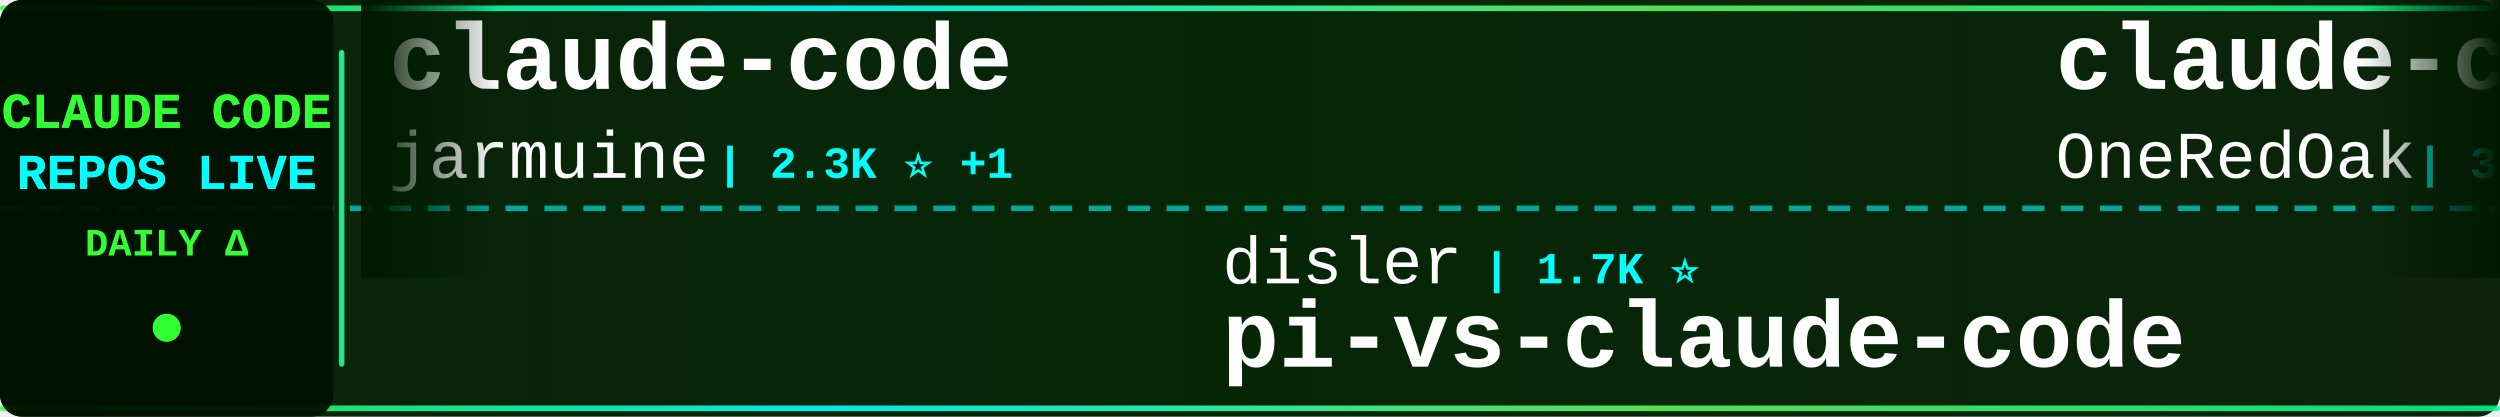
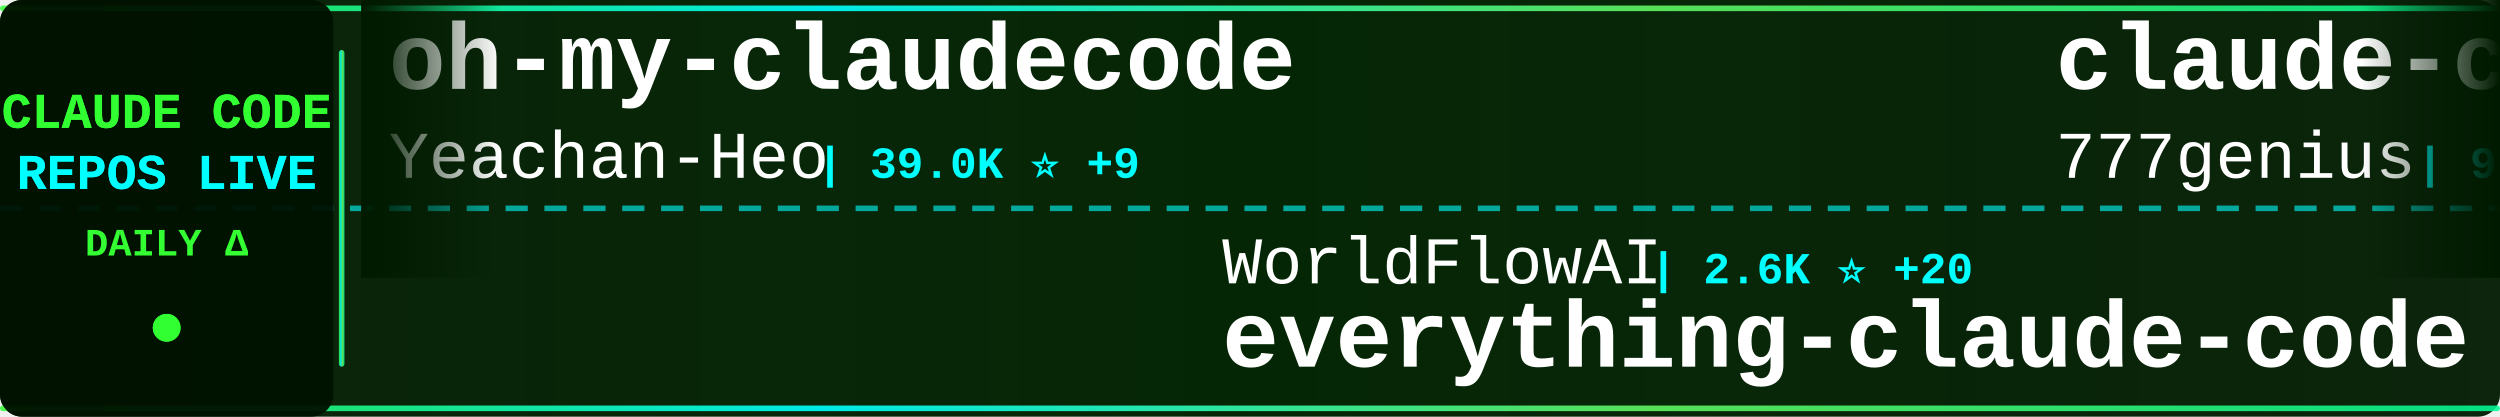
<svg xmlns="http://www.w3.org/2000/svg" width="900" height="150">
  <defs>
    <linearGradient id="tickerBg" x1="0%" y1="0%" x2="100%" y2="0%">
      <stop offset="0%" style="stop-color:#001a00;stop-opacity:0.95" />
      <stop offset="50%" style="stop-color:#002200;stop-opacity:0.98" />
      <stop offset="100%" style="stop-color:#001a00;stop-opacity:0.95" />
    </linearGradient>
    <linearGradient id="borderGrad" x1="0%" y1="0%" x2="100%" y2="0%">
      <stop offset="0%" style="stop-color:#33ff33;stop-opacity:0.85">
        <animate attributeName="stop-opacity" values="0.85;1;0.85" dur="2s" repeatCount="indefinite" />
      </stop>
      <stop offset="33%" style="stop-color:#00ffff;stop-opacity:0.9">
        <animate attributeName="stop-opacity" values="0.9;1;0.9" dur="2.2s" repeatCount="indefinite" />
      </stop>
      <stop offset="66%" style="stop-color:#66ff66;stop-opacity:0.85">
        <animate attributeName="stop-opacity" values="0.85;1;0.85" dur="1.8s" repeatCount="indefinite" />
      </stop>
      <stop offset="100%" style="stop-color:#00ff99;stop-opacity:0.85">
        <animate attributeName="stop-opacity" values="0.85;1;0.85" dur="2s" repeatCount="indefinite" />
      </stop>
    </linearGradient>
    <filter id="textGlow">
      <feGaussianBlur stdDeviation="0.1" result="coloredBlur" />
      <feMerge>
        <feMergeNode in="coloredBlur" />
        <feMergeNode in="SourceGraphic" />
      </feMerge>
    </filter>
    <filter id="metricGlow">
      <feGaussianBlur stdDeviation="0.2" result="coloredBlur" />
      <feMerge>
        <feMergeNode in="coloredBlur" />
        <feMergeNode in="SourceGraphic" />
      </feMerge>
    </filter>
    <linearGradient id="leftFade" x1="0%" y1="0%" x2="100%" y2="0%">
      <stop offset="0%" style="stop-color:#001a00;stop-opacity:1" />
      <stop offset="100%" style="stop-color:#001a00;stop-opacity:0" />
    </linearGradient>
    <linearGradient id="rightFade" x1="0%" y1="0%" x2="100%" y2="0%">
      <stop offset="0%" style="stop-color:#001a00;stop-opacity:0" />
      <stop offset="100%" style="stop-color:#001a00;stop-opacity:1" />
    </linearGradient>
  </defs>
  <rect width="900" height="150" fill="url(#tickerBg)" rx="8" />
  <rect x="0" y="2" width="900" height="2" fill="url(#borderGrad)" rx="1" />
  <rect x="0" y="146" width="900" height="2" fill="url(#borderGrad)" rx="1" />
  <line x1="0" y1="75" x2="900" y2="75" stroke="#00ffff" stroke-width="2" stroke-dasharray="8 6" opacity="0.6" />
  <rect x="0" y="0" width="120" height="150" fill="#001100" opacity="0.95" rx="8" />
  <text x="60" y="46" font-family="'Courier New', monospace" font-size="18" font-weight="bold" fill="#33ff33" text-anchor="middle" filter="url(#textGlow)">
    CLAUDE CODE
  </text>
  <text x="60" y="68" font-family="'Courier New', monospace" font-size="18" font-weight="bold" fill="#00ffff" text-anchor="middle" filter="url(#textGlow)">
    REPOS LIVE
  </text>
  <text x="60" y="92" font-family="'Courier New', monospace" font-size="14" font-weight="bold" fill="#33ff33" text-anchor="middle">
    DAILY Δ
  </text>
  <circle cx="60" cy="118" r="5" fill="#33ff33" filter="url(#metricGlow)">
    <animate attributeName="r" values="4;6;4" dur="1.5s" repeatCount="indefinite" />
    <animate attributeName="opacity" values="0.6;1;0.6" dur="1.5s" repeatCount="indefinite" />
  </circle>
  <rect x="122" y="18" width="2" height="114" fill="url(#borderGrad)" rx="1" />
  <clipPath id="tickerClip">
    <rect x="130" y="0" width="770" height="150" />
  </clipPath>
  <g clip-path="url(#tickerClip)">
    <g id="tickerItems">
      <animateTransform attributeName="transform" attributeType="XML" type="translate" from="0 0" to="-3000 0" dur="54s" repeatCount="indefinite" />
      <g transform="translate(0, 0)">
-         <text x="140" y="32" font-family="'Courier New', monospace" font-size="34" font-weight="bold" fill="#ffffff">claude-code</text>
-         <text x="140" y="64" font-family="'Courier New', monospace" font-size="24" font-weight="normal" fill="#ffffff" opacity="1.0">jarmuine</text>
-         <text x="258" y="64" font-family="'Courier New', monospace" font-size="16" font-weight="bold" fill="#00ffff"> | 2.3K ⭐ +1</text>
+         <text x="140" y="32" font-family="'Courier New', monospace" font-size="34" font-weight="bold" fill="#ffffff">oh-my-claudecode</text>
+         <text x="140" y="64" font-family="'Courier New', monospace" font-size="24" font-weight="normal" fill="#ffffff" opacity="1.0">Yeachan-Heo</text>
+         <text x="294" y="64" font-family="'Courier New', monospace" font-size="16" font-weight="bold" fill="#00ffff"> | 39.0K ⭐ +9</text>
      </g>
      <g transform="translate(300, 0)">
-         <text x="140" y="102" font-family="'Courier New', monospace" font-size="24" font-weight="normal" fill="#ffffff" opacity="1.0">disler</text>
-         <text x="234" y="102" font-family="'Courier New', monospace" font-size="16" font-weight="bold" fill="#00ffff"> | 1.7K ⭐</text>
-         <text x="140" y="132" font-family="'Courier New', monospace" font-size="34" font-weight="bold" fill="#ffffff">pi-vs-claude-code</text>
+         <text x="140" y="102" font-family="'Courier New', monospace" font-size="24" font-weight="normal" fill="#ffffff" opacity="1.0">WorldFlowAI</text>
+         <text x="294" y="102" font-family="'Courier New', monospace" font-size="16" font-weight="bold" fill="#00ffff"> | 2.6K ⭐ +20</text>
+         <text x="140" y="132" font-family="'Courier New', monospace" font-size="34" font-weight="bold" fill="#ffffff">everything-claude-code</text>
      </g>
      <g transform="translate(600, 0)">
-         <text x="140" y="32" font-family="'Courier New', monospace" font-size="34" font-weight="bold" fill="#ffffff">claude-code-workflows</text>
-         <text x="140" y="64" font-family="'Courier New', monospace" font-size="24" font-weight="normal" fill="#ffffff" opacity="1.0">OneRedOak</text>
-         <text x="270" y="64" font-family="'Courier New', monospace" font-size="16" font-weight="bold" fill="#00ffff"> | 3.9K ⭐</text>
+         <text x="140" y="32" font-family="'Courier New', monospace" font-size="34" font-weight="bold" fill="#ffffff">claude-code-source-code</text>
+         <text x="140" y="64" font-family="'Courier New', monospace" font-size="24" font-weight="normal" fill="#ffffff" opacity="1.0">777genius</text>
+         <text x="270" y="64" font-family="'Courier New', monospace" font-size="16" font-weight="bold" fill="#00ffff"> | 930 ⭐</text>
      </g>
      <g transform="translate(900, 0)">
-         <text x="140" y="102" font-family="'Courier New', monospace" font-size="24" font-weight="normal" fill="#ffffff" opacity="1.0">guanshan</text>
-         <text x="258" y="102" font-family="'Courier New', monospace" font-size="16" font-weight="bold" fill="#00ffff"> | 61 ⭐</text>
-         <text x="140" y="132" font-family="'Courier New', monospace" font-size="34" font-weight="bold" fill="#ffffff">ClaudeCode</text>
+         <text x="140" y="102" font-family="'Courier New', monospace" font-size="24" font-weight="normal" fill="#ffffff" opacity="1.0">freestylefly</text>
+         <text x="306" y="102" font-family="'Courier New', monospace" font-size="16" font-weight="bold" fill="#00ffff"> | 131 ⭐</text>
+         <text x="140" y="132" font-family="'Courier New', monospace" font-size="34" font-weight="bold" fill="#ffffff">claude-code</text>
      </g>
      <g transform="translate(1200, 0)">
-         <text x="140" y="32" font-family="'Courier New', monospace" font-size="34" font-weight="bold" fill="#ffffff">claude-code-proxy</text>
-         <text x="140" y="64" font-family="'Courier New', monospace" font-size="24" font-weight="normal" fill="#ffffff" opacity="1.0">1rgs</text>
-         <text x="210" y="64" font-family="'Courier New', monospace" font-size="16" font-weight="bold" fill="#00ffff"> | 3.7K ⭐</text>
+         <text x="140" y="32" font-family="'Courier New', monospace" font-size="34" font-weight="bold" fill="#ffffff">claude-coder</text>
+         <text x="140" y="64" font-family="'Courier New', monospace" font-size="24" font-weight="normal" fill="#ffffff" opacity="1.0">kodu-ai</text>
+         <text x="246" y="64" font-family="'Courier New', monospace" font-size="16" font-weight="bold" fill="#00ffff"> | 5.2K ⭐</text>
      </g>
      <g transform="translate(1500, 0)">
-         <text x="140" y="102" font-family="'Courier New', monospace" font-size="24" font-weight="normal" fill="#ffffff" opacity="1.0">RichardAtCT</text>
-         <text x="294" y="102" font-family="'Courier New', monospace" font-size="16" font-weight="bold" fill="#00ffff"> | 2.8K ⭐</text>
-         <text x="140" y="132" font-family="'Courier New', monospace" font-size="34" font-weight="bold" fill="#ffffff">claude-code-telegram</text>
+         <text x="140" y="102" font-family="'Courier New', monospace" font-size="24" font-weight="normal" fill="#ffffff" opacity="1.0">tanbiralam</text>
+         <text x="282" y="102" font-family="'Courier New', monospace" font-size="16" font-weight="bold" fill="#00ffff"> | 2.2K ⭐ +1</text>
+         <text x="140" y="132" font-family="'Courier New', monospace" font-size="34" font-weight="bold" fill="#ffffff">claude-code</text>
      </g>
      <g transform="translate(1800, 0)">
-         <text x="140" y="32" font-family="'Courier New', monospace" font-size="34" font-weight="bold" fill="#ffffff">claude-code</text>
-         <text x="140" y="64" font-family="'Courier New', monospace" font-size="24" font-weight="normal" fill="#ffffff" opacity="1.0">freestylefly</text>
-         <text x="306" y="64" font-family="'Courier New', monospace" font-size="16" font-weight="bold" fill="#00ffff"> | 131 ⭐</text>
+         <text x="140" y="32" font-family="'Courier New', monospace" font-size="34" font-weight="bold" fill="#ffffff">Dive-into-Claude-Code</text>
+         <text x="140" y="64" font-family="'Courier New', monospace" font-size="24" font-weight="normal" fill="#ffffff" opacity="1.0">VILA-Lab</text>
+         <text x="258" y="64" font-family="'Courier New', monospace" font-size="16" font-weight="bold" fill="#00ffff"> | 2.1K ⭐</text>
      </g>
      <g transform="translate(2100, 0)">
+         <text x="140" y="102" font-family="'Courier New', monospace" font-size="24" font-weight="normal" fill="#ffffff" opacity="1.0">AICoderTudou</text>
+         <text x="306" y="102" font-family="'Courier New', monospace" font-size="16" font-weight="bold" fill="#00ffff"> | 495 ⭐</text>
+         <text x="140" y="132" font-family="'Courier New', monospace" font-size="34" font-weight="bold" fill="#ffffff">claude-code-tudou</text>
+       </g>
+       <g transform="translate(2400, 0)">
+         <text x="140" y="32" font-family="'Courier New', monospace" font-size="34" font-weight="bold" fill="#ffffff">Claude-Code-Source-Study</text>
+         <text x="140" y="64" font-family="'Courier New', monospace" font-size="24" font-weight="normal" fill="#ffffff" opacity="1.0">luyao618</text>
+         <text x="258" y="64" font-family="'Courier New', monospace" font-size="16" font-weight="bold" fill="#00ffff"> | 1.7K ⭐</text>
+       </g>
+       <g transform="translate(2700, 0)">
        <text x="140" y="102" font-family="'Courier New', monospace" font-size="24" font-weight="normal" fill="#ffffff" opacity="1.0">Yuyz0112</text>
        <text x="258" y="102" font-family="'Courier New', monospace" font-size="16" font-weight="bold" fill="#00ffff"> | 2.4K ⭐</text>
        <text x="140" y="132" font-family="'Courier New', monospace" font-size="34" font-weight="bold" fill="#ffffff">claude-code-reverse</text>
      </g>
-       <g transform="translate(2400, 0)">
-         <text x="140" y="32" font-family="'Courier New', monospace" font-size="34" font-weight="bold" fill="#ffffff">collection-claude-code-s...</text>
-         <text x="140" y="64" font-family="'Courier New', monospace" font-size="24" font-weight="normal" fill="#ffffff" opacity="1.0">chauncygu</text>
-         <text x="270" y="64" font-family="'Courier New', monospace" font-size="16" font-weight="bold" fill="#00ffff"> | 2.8K ⭐</text>
-       </g>
-       <g transform="translate(2700, 0)">
-         <text x="140" y="102" font-family="'Courier New', monospace" font-size="24" font-weight="normal" fill="#ffffff" opacity="1.0">feiskyer</text>
-         <text x="258" y="102" font-family="'Courier New', monospace" font-size="16" font-weight="bold" fill="#00ffff"> | 1.6K ⭐</text>
-         <text x="140" y="132" font-family="'Courier New', monospace" font-size="34" font-weight="bold" fill="#ffffff">claude-code-settings</text>
-       </g>
      <g transform="translate(3000, 0)">
-         <text x="140" y="32" font-family="'Courier New', monospace" font-size="34" font-weight="bold" fill="#ffffff">claude-code</text>
-         <text x="140" y="64" font-family="'Courier New', monospace" font-size="24" font-weight="normal" fill="#ffffff" opacity="1.0">jarmuine</text>
-         <text x="258" y="64" font-family="'Courier New', monospace" font-size="16" font-weight="bold" fill="#00ffff"> | 2.3K ⭐ +1</text>
+         <text x="140" y="32" font-family="'Courier New', monospace" font-size="34" font-weight="bold" fill="#ffffff">oh-my-claudecode</text>
+         <text x="140" y="64" font-family="'Courier New', monospace" font-size="24" font-weight="normal" fill="#ffffff" opacity="1.0">Yeachan-Heo</text>
+         <text x="294" y="64" font-family="'Courier New', monospace" font-size="16" font-weight="bold" fill="#00ffff"> | 39.0K ⭐ +9</text>
      </g>
      <g transform="translate(3300, 0)">
-         <text x="140" y="102" font-family="'Courier New', monospace" font-size="24" font-weight="normal" fill="#ffffff" opacity="1.0">disler</text>
-         <text x="234" y="102" font-family="'Courier New', monospace" font-size="16" font-weight="bold" fill="#00ffff"> | 1.7K ⭐</text>
-         <text x="140" y="132" font-family="'Courier New', monospace" font-size="34" font-weight="bold" fill="#ffffff">pi-vs-claude-code</text>
+         <text x="140" y="102" font-family="'Courier New', monospace" font-size="24" font-weight="normal" fill="#ffffff" opacity="1.0">WorldFlowAI</text>
+         <text x="294" y="102" font-family="'Courier New', monospace" font-size="16" font-weight="bold" fill="#00ffff"> | 2.6K ⭐ +20</text>
+         <text x="140" y="132" font-family="'Courier New', monospace" font-size="34" font-weight="bold" fill="#ffffff">everything-claude-code</text>
      </g>
      <g transform="translate(3600, 0)">
-         <text x="140" y="32" font-family="'Courier New', monospace" font-size="34" font-weight="bold" fill="#ffffff">claude-code-workflows</text>
-         <text x="140" y="64" font-family="'Courier New', monospace" font-size="24" font-weight="normal" fill="#ffffff" opacity="1.0">OneRedOak</text>
-         <text x="270" y="64" font-family="'Courier New', monospace" font-size="16" font-weight="bold" fill="#00ffff"> | 3.9K ⭐</text>
+         <text x="140" y="32" font-family="'Courier New', monospace" font-size="34" font-weight="bold" fill="#ffffff">claude-code-source-code</text>
+         <text x="140" y="64" font-family="'Courier New', monospace" font-size="24" font-weight="normal" fill="#ffffff" opacity="1.0">777genius</text>
+         <text x="270" y="64" font-family="'Courier New', monospace" font-size="16" font-weight="bold" fill="#00ffff"> | 930 ⭐</text>
      </g>
      <g transform="translate(3900, 0)">
-         <text x="140" y="102" font-family="'Courier New', monospace" font-size="24" font-weight="normal" fill="#ffffff" opacity="1.0">guanshan</text>
-         <text x="258" y="102" font-family="'Courier New', monospace" font-size="16" font-weight="bold" fill="#00ffff"> | 61 ⭐</text>
-         <text x="140" y="132" font-family="'Courier New', monospace" font-size="34" font-weight="bold" fill="#ffffff">ClaudeCode</text>
+         <text x="140" y="102" font-family="'Courier New', monospace" font-size="24" font-weight="normal" fill="#ffffff" opacity="1.0">freestylefly</text>
+         <text x="306" y="102" font-family="'Courier New', monospace" font-size="16" font-weight="bold" fill="#00ffff"> | 131 ⭐</text>
+         <text x="140" y="132" font-family="'Courier New', monospace" font-size="34" font-weight="bold" fill="#ffffff">claude-code</text>
      </g>
    </g>
  </g>
  <rect x="130" y="0" width="50" height="100" fill="url(#leftFade)" />
  <rect x="850" y="0" width="50" height="100" fill="url(#rightFade)" />
</svg>
